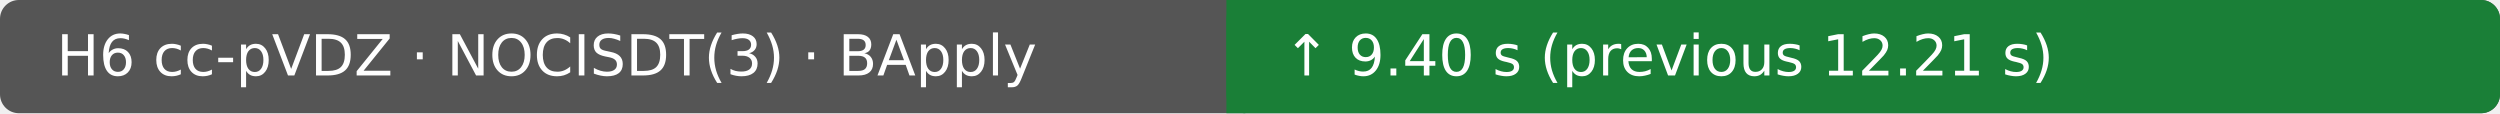
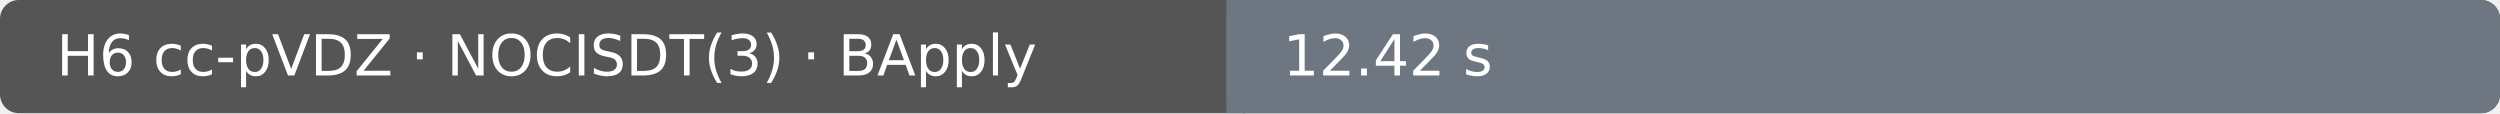
- <svg xmlns="http://www.w3.org/2000/svg" width="530" height="24" viewBox="0 0 530 24" role="img" aria-label="H6 cc-pVDZ · NOCISDT(3) · BApply: ↑ 9.40 s (previous 12.21 s); Ubuntu 22.04.5 LTS · AMD EPYC 9V74 80-Core Processor · 4 vCPU · 15.6 GiB RAM">
+ <svg xmlns="http://www.w3.org/2000/svg" width="530" height="24" viewBox="0 0 530 24" role="img" aria-label="H6 cc-pVDZ · NOCISDT(3) · BApply: 12.42 s; Ubuntu 22.04.5 LTS · AMD EPYC 7763 64-Core Processor · 4 vCPU · 15.6 GiB RAM">
  <rect width="530" height="24" rx="4" fill="#555" />
-   <rect x="260" width="270" height="24" rx="4" fill="#1a7f37" />
-   <rect x="260" width="4" height="24" fill="#1a7f37" />
+   <rect x="260" width="270" height="24" rx="4" fill="#6e7781" />
+   <rect x="260" width="4" height="24" fill="#6e7781" />
  <text x="12" y="16" fill="#fff" font-family="DejaVu Sans, Arial, sans-serif" font-size="12">H6 cc-pVDZ · NOCISDT(3) · BApply</text>
-   <text x="272" y="16" fill="#fff" font-family="DejaVu Sans, Arial, sans-serif" font-size="12">↑ 9.40 s (previous 12.21 s)</text>
+   <text x="272" y="16" fill="#fff" font-family="DejaVu Sans, Arial, sans-serif" font-size="12">12.42 s</text>
</svg>
